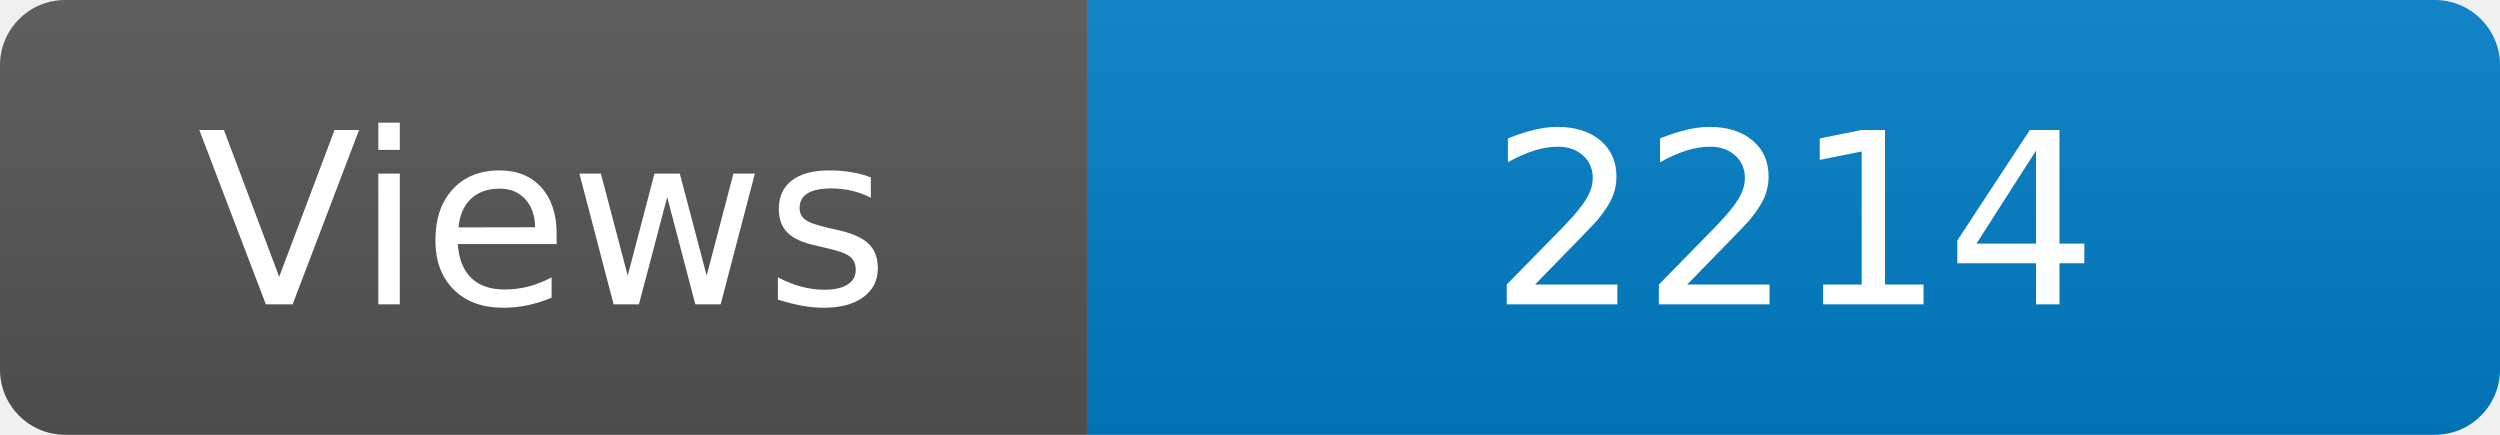
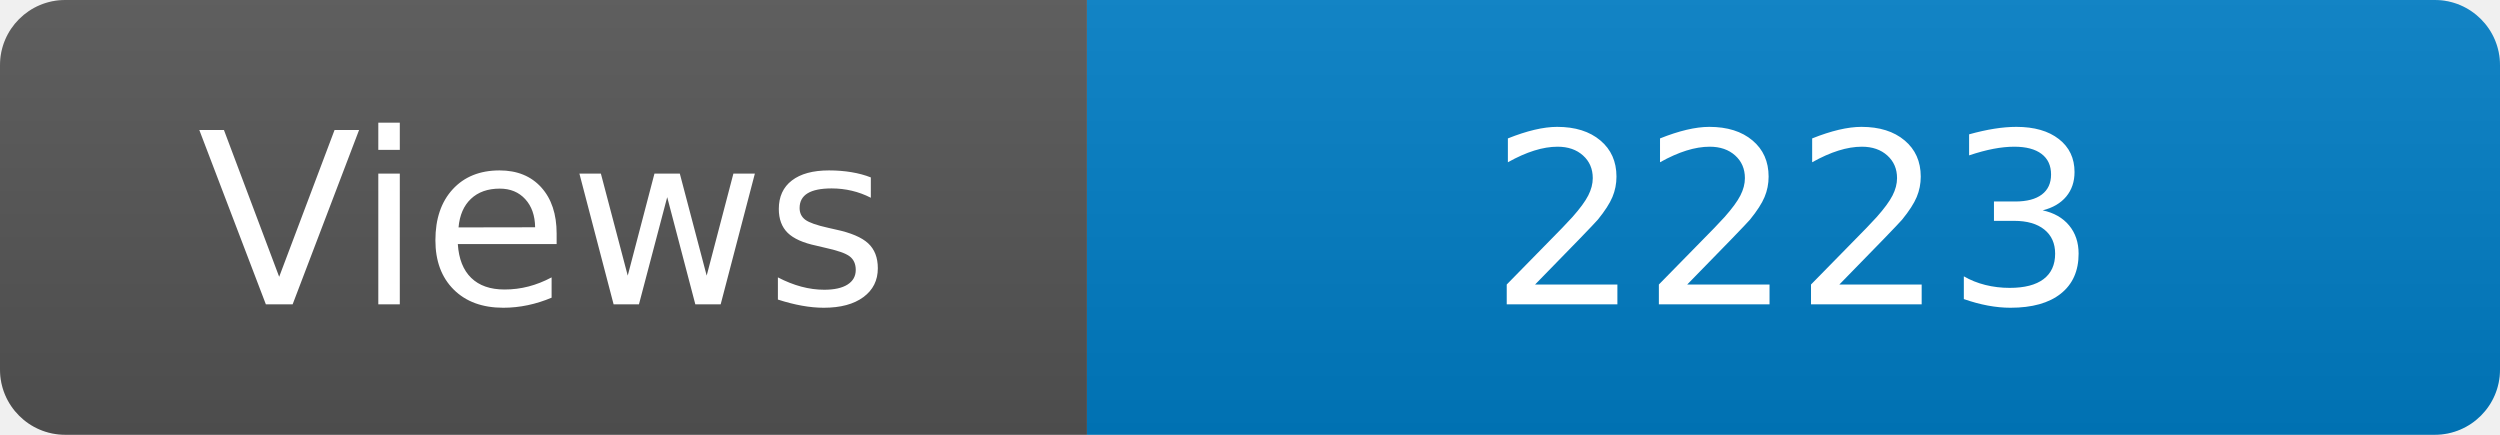
<svg xmlns="http://www.w3.org/2000/svg" width="115" height="20" role="img" aria-label="Maintained?: yes">
  <linearGradient id="s" x2="0" y2="100%">
    <stop offset="0" stop-color="#bbb" stop-opacity=".1" />
    <stop offset="1" stop-opacity=".1" />
  </linearGradient>
  <clipPath id="r">
    <rect width="115" height="20" rx="3" fill="#fff" />
  </clipPath>
  <g clip-path="url(#r)">
    <rect width="50" height="20" fill="#555" />
    <rect x="50" width="160" height="20" fill="#007ec6" />
    <rect width="115" height="20" fill="url(#s)" />
  </g>
  <g fill="#fff" text-anchor="middle" font-family="Verdana,Geneva,DejaVu Sans,sans-serif" font-size="110">
    <text x="250" y="140" transform="scale(.1)" fill="#fff">Views</text>
-     <text x="825" y="140" transform="scale(.1)" fill="#fff">2214</text>
+     <text x="825" y="140" transform="scale(.1)" fill="#fff">2223</text>
  </g>
</svg>
